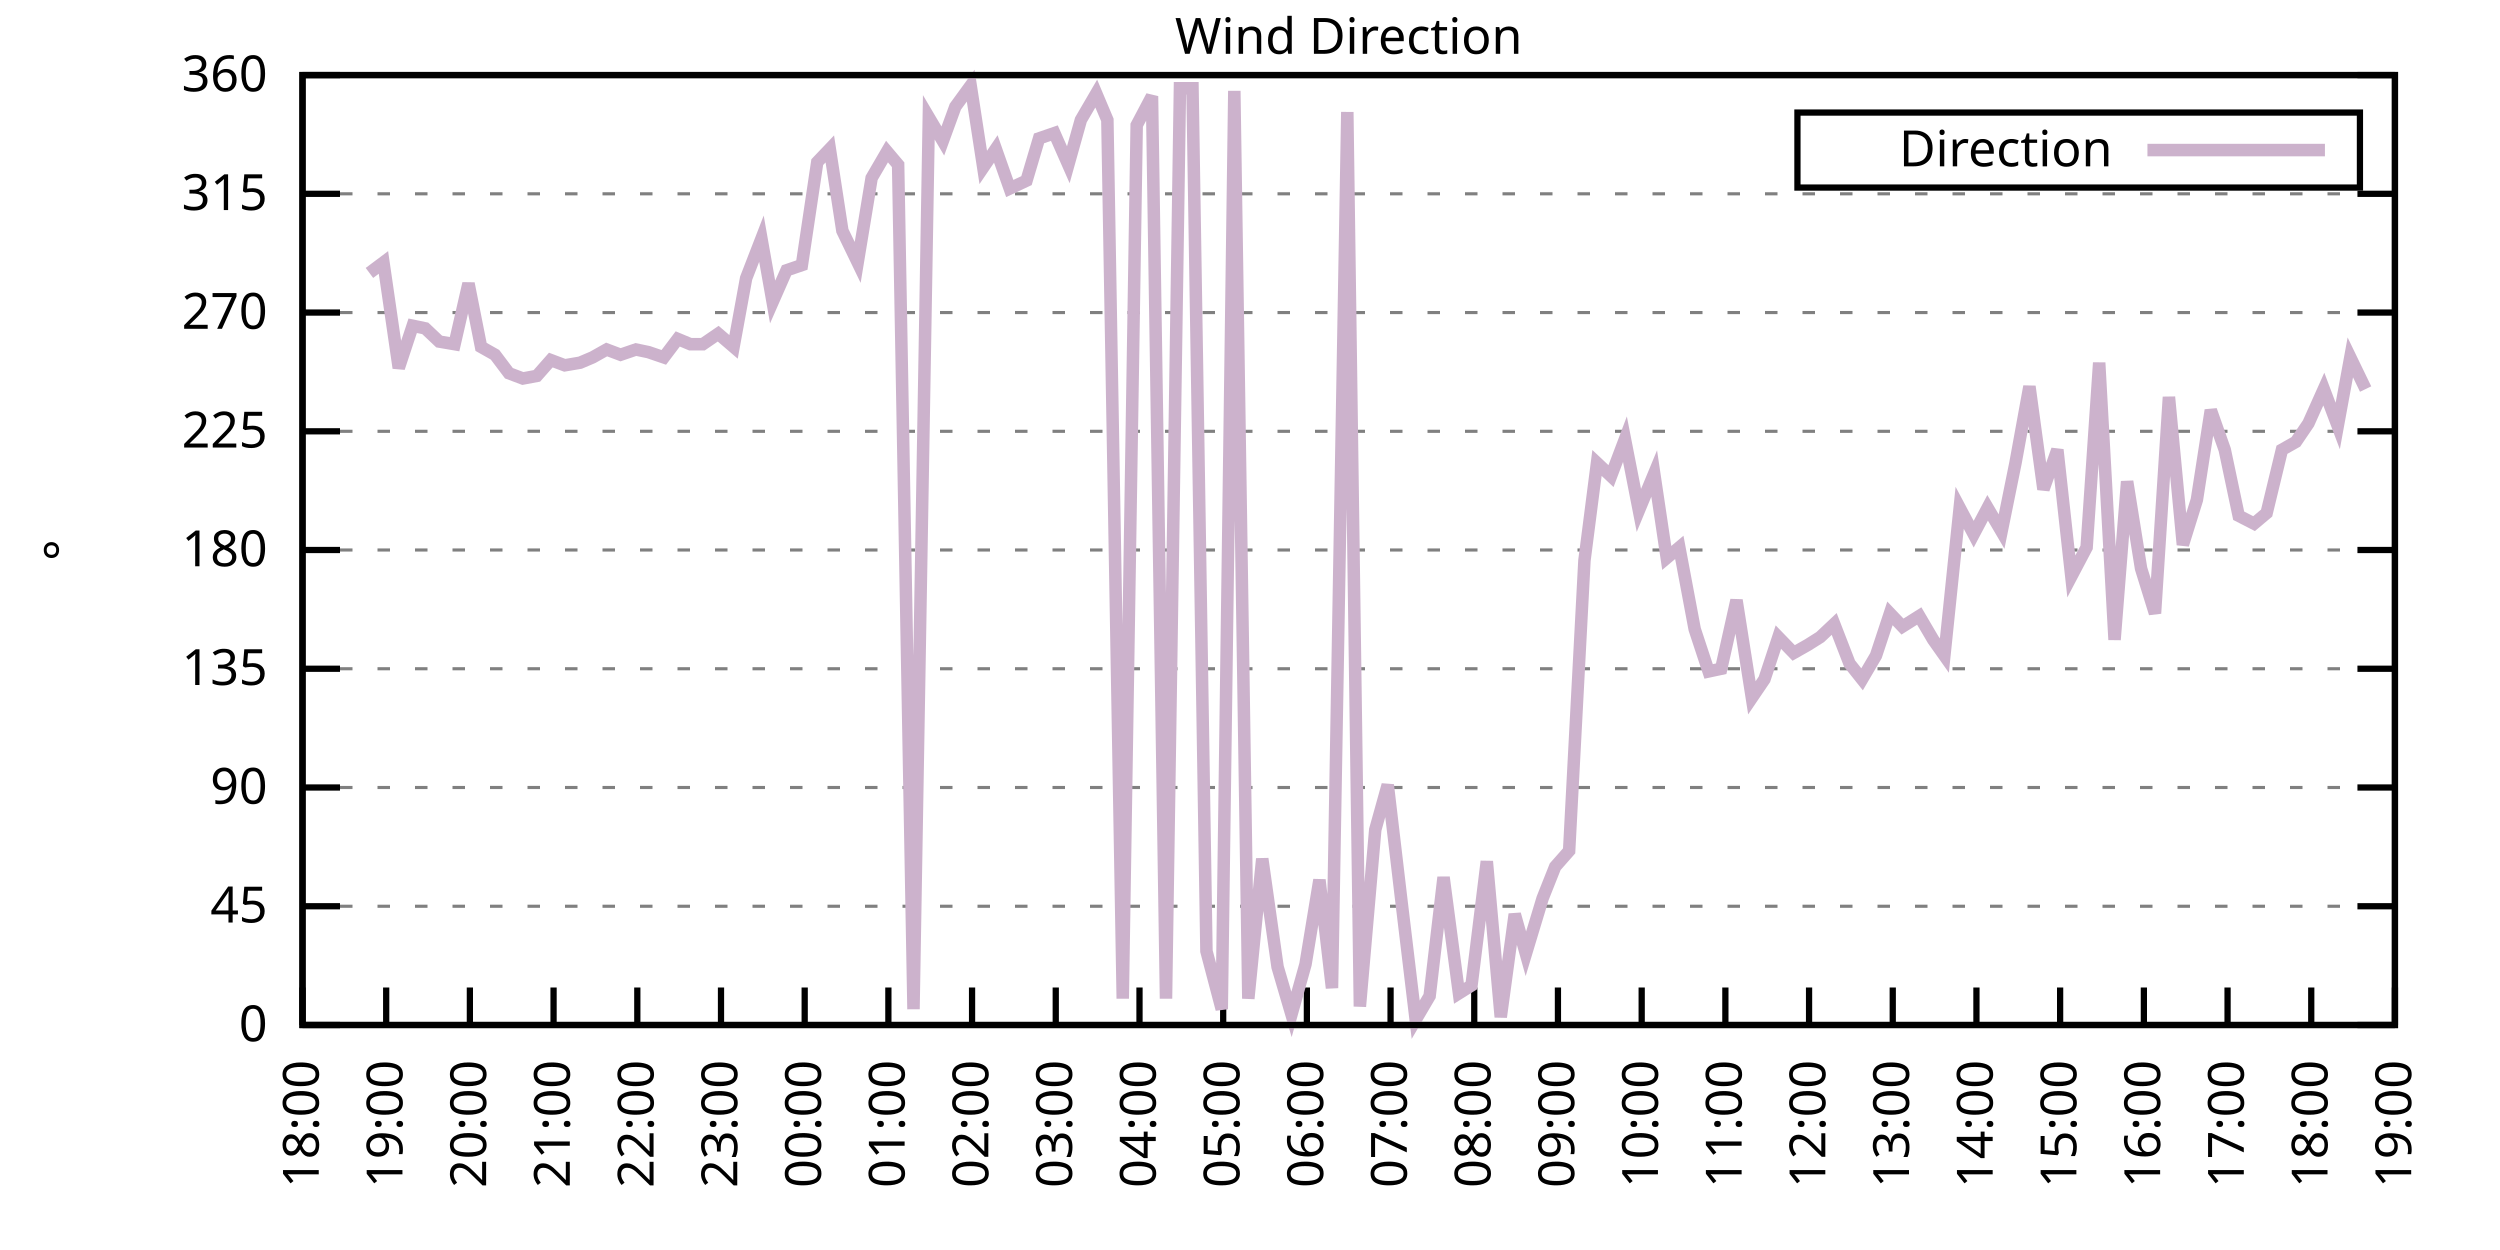
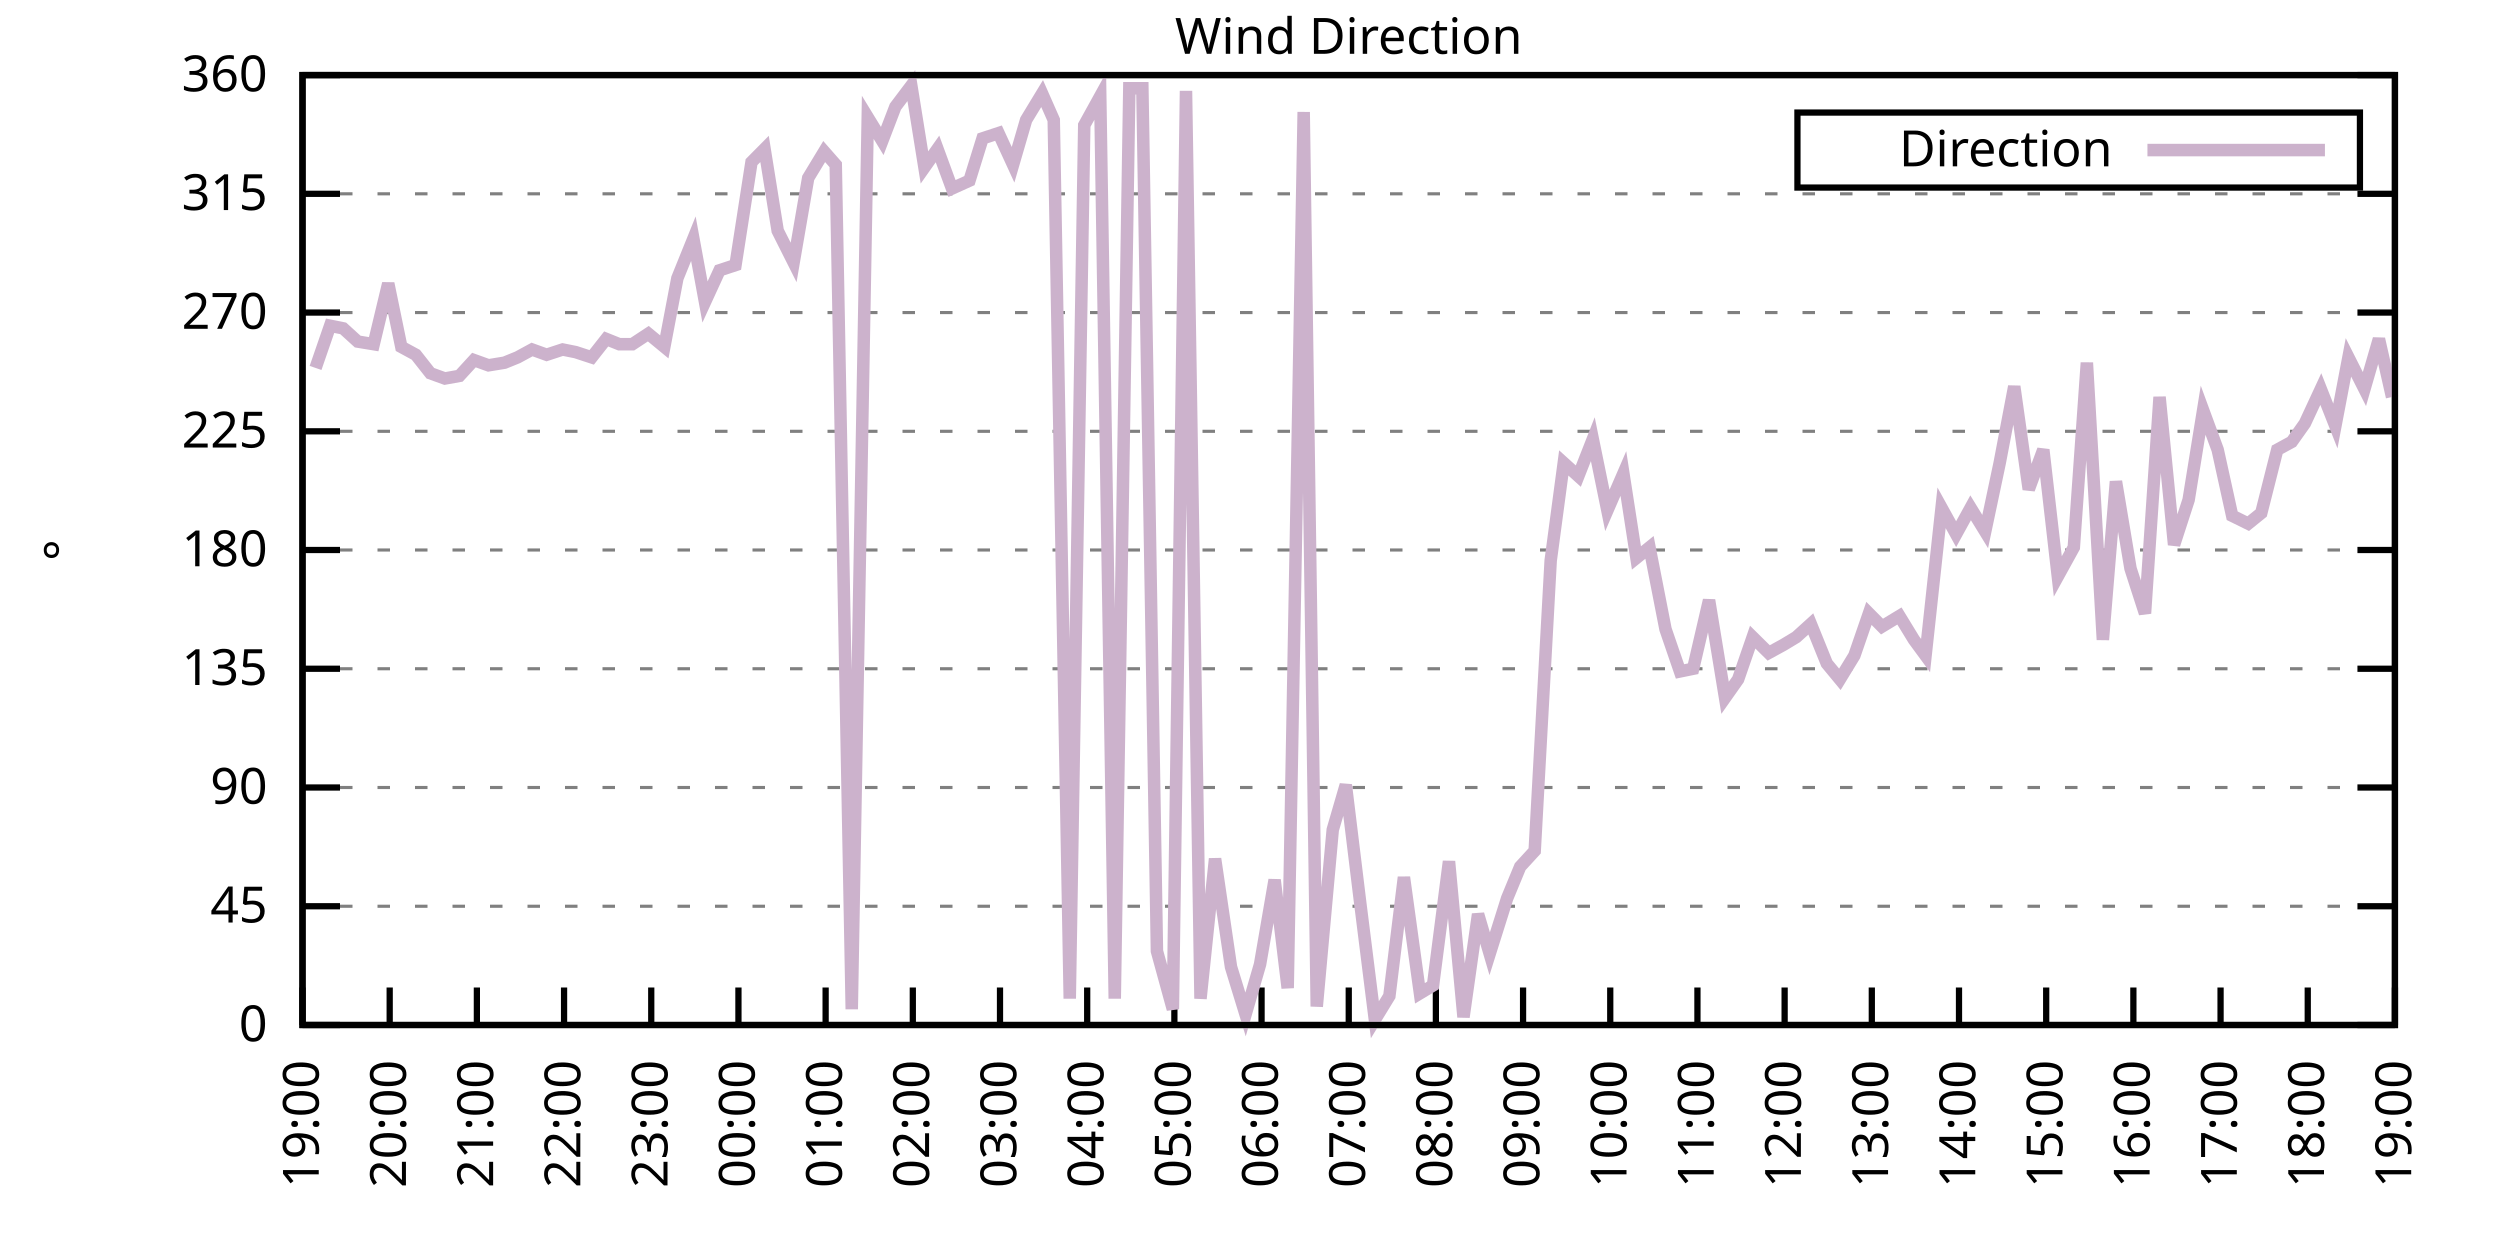
<svg xmlns="http://www.w3.org/2000/svg" xmlns:xlink="http://www.w3.org/1999/xlink" width="400" height="200" viewBox="0 0 400 200">
  <g id="gnuplot_canvas">
    <rect x="0" y="0" width="400" height="200" fill="none" />
    <defs>
      <circle id="gpDot" r="0.5" stroke-width="0.5" stroke="currentColor" />
      <path id="gpPt0" stroke-width="0.333" stroke="currentColor" d="M-1,0 h2 M0,-1 v2" />
      <path id="gpPt1" stroke-width="0.333" stroke="currentColor" d="M-1,-1 L1,1 M1,-1 L-1,1" />
      <path id="gpPt2" stroke-width="0.333" stroke="currentColor" d="M-1,0 L1,0 M0,-1 L0,1 M-1,-1 L1,1 M-1,1 L1,-1" />
      <rect id="gpPt3" stroke-width="0.333" stroke="currentColor" x="-1" y="-1" width="2" height="2" />
      <rect id="gpPt4" stroke-width="0.333" stroke="currentColor" fill="currentColor" x="-1" y="-1" width="2" height="2" />
      <circle id="gpPt5" stroke-width="0.333" stroke="currentColor" cx="0" cy="0" r="1" />
      <use xlink:href="#gpPt5" id="gpPt6" fill="currentColor" stroke="none" />
      <path id="gpPt7" stroke-width="0.333" stroke="currentColor" d="M0,-1.33 L-1.33,0.67 L1.33,0.67 z" />
      <use xlink:href="#gpPt7" id="gpPt8" fill="currentColor" stroke="none" />
      <use xlink:href="#gpPt7" id="gpPt9" stroke="currentColor" transform="rotate(180)" />
      <use xlink:href="#gpPt9" id="gpPt10" fill="currentColor" stroke="none" />
      <use xlink:href="#gpPt3" id="gpPt11" stroke="currentColor" transform="rotate(45)" />
      <use xlink:href="#gpPt11" id="gpPt12" fill="currentColor" stroke="none" />
      <path id="gpPt13" stroke-width="0.333" stroke="currentColor" d="M0,1.330 L1.265,0.411 L0.782,-1.067 L-0.782,-1.076 L-1.265,0.411 z" />
      <use xlink:href="#gpPt13" id="gpPt14" fill="currentColor" stroke="none" />
      <filter id="textbox" filterUnits="objectBoundingBox" x="0" y="0" height="1" width="1">
        <feFlood flood-color="white" flood-opacity="1" result="bgnd" />
        <feComposite in="SourceGraphic" in2="bgnd" operator="atop" />
      </filter>
      <filter id="greybox" filterUnits="objectBoundingBox" x="0" y="0" height="1" width="1">
        <feFlood flood-color="lightgrey" flood-opacity="1" result="grey" />
        <feComposite in="SourceGraphic" in2="grey" operator="atop" />
      </filter>
    </defs>
    <g fill="none" color="white" stroke="currentColor" stroke-width="1.00" stroke-linecap="butt" stroke-linejoin="miter">
</g>
    <g fill="none" color="black" stroke="currentColor" stroke-width="1.00" stroke-linecap="butt" stroke-linejoin="miter">
      <g stroke="none" shape-rendering="crispEdges">
        <polygon fill="rgb(255, 255, 255)" points="48.40,164.00 383.18,164.00 383.18,12.02 48.40,12.02 " />
      </g>
    </g>
    <g fill="none" color="black" stroke="currentColor" stroke-width="1.00" stroke-linecap="butt" stroke-linejoin="miter">
</g>
    <g fill="none" color="black" stroke="black" stroke-width="0.50" stroke-linecap="butt" stroke-linejoin="miter">
</g>
    <g fill="none" color="gray" stroke="currentColor" stroke-width="0.50" stroke-linecap="butt" stroke-linejoin="miter">
      <path stroke="gray" stroke-dasharray="2,4" class="gridline" d="M48.40,164.00 L383.19,164.00  " />
    </g>
    <g fill="none" color="gray" stroke="gray" stroke-width="1.00" stroke-linecap="butt" stroke-linejoin="miter">
</g>
    <g fill="none" color="black" stroke="currentColor" stroke-width="1.00" stroke-linecap="butt" stroke-linejoin="miter">
      <path stroke="black" d="M48.40,164.00 L54.40,164.00 M383.19,164.00 L377.19,164.00  " />
      <g transform="translate(42.80,166.60)" stroke="none" fill="black" font-family="Sans" font-size="8.00" text-anchor="end">
        <text>
          <tspan font-family="Sans"> 0</tspan>
        </text>
      </g>
    </g>
    <g fill="none" color="black" stroke="currentColor" stroke-width="1.00" stroke-linecap="butt" stroke-linejoin="miter">
</g>
    <g fill="none" color="black" stroke="black" stroke-width="0.50" stroke-linecap="butt" stroke-linejoin="miter">
</g>
    <g fill="none" color="gray" stroke="currentColor" stroke-width="0.50" stroke-linecap="butt" stroke-linejoin="miter">
      <path stroke="gray" stroke-dasharray="2,4" class="gridline" d="M48.40,145.00 L383.19,145.00  " />
    </g>
    <g fill="none" color="gray" stroke="gray" stroke-width="1.00" stroke-linecap="butt" stroke-linejoin="miter">
</g>
    <g fill="none" color="black" stroke="currentColor" stroke-width="1.00" stroke-linecap="butt" stroke-linejoin="miter">
      <path stroke="black" d="M48.40,145.00 L54.40,145.00 M383.19,145.00 L377.19,145.00  " />
      <g transform="translate(42.80,147.60)" stroke="none" fill="black" font-family="Sans" font-size="8.00" text-anchor="end">
        <text>
          <tspan font-family="Sans"> 45</tspan>
        </text>
      </g>
    </g>
    <g fill="none" color="black" stroke="currentColor" stroke-width="1.00" stroke-linecap="butt" stroke-linejoin="miter">
</g>
    <g fill="none" color="black" stroke="black" stroke-width="0.50" stroke-linecap="butt" stroke-linejoin="miter">
</g>
    <g fill="none" color="gray" stroke="currentColor" stroke-width="0.50" stroke-linecap="butt" stroke-linejoin="miter">
      <path stroke="gray" stroke-dasharray="2,4" class="gridline" d="M48.40,126.00 L383.19,126.00  " />
    </g>
    <g fill="none" color="gray" stroke="gray" stroke-width="1.00" stroke-linecap="butt" stroke-linejoin="miter">
</g>
    <g fill="none" color="black" stroke="currentColor" stroke-width="1.00" stroke-linecap="butt" stroke-linejoin="miter">
      <path stroke="black" d="M48.40,126.00 L54.40,126.00 M383.19,126.00 L377.19,126.00  " />
      <g transform="translate(42.80,128.60)" stroke="none" fill="black" font-family="Sans" font-size="8.00" text-anchor="end">
        <text>
          <tspan font-family="Sans"> 90</tspan>
        </text>
      </g>
    </g>
    <g fill="none" color="black" stroke="currentColor" stroke-width="1.00" stroke-linecap="butt" stroke-linejoin="miter">
</g>
    <g fill="none" color="black" stroke="black" stroke-width="0.50" stroke-linecap="butt" stroke-linejoin="miter">
</g>
    <g fill="none" color="gray" stroke="currentColor" stroke-width="0.50" stroke-linecap="butt" stroke-linejoin="miter">
      <path stroke="gray" stroke-dasharray="2,4" class="gridline" d="M48.40,107.00 L383.19,107.00  " />
    </g>
    <g fill="none" color="gray" stroke="gray" stroke-width="1.00" stroke-linecap="butt" stroke-linejoin="miter">
</g>
    <g fill="none" color="black" stroke="currentColor" stroke-width="1.00" stroke-linecap="butt" stroke-linejoin="miter">
      <path stroke="black" d="M48.40,107.00 L54.40,107.00 M383.19,107.00 L377.19,107.00  " />
      <g transform="translate(42.80,109.60)" stroke="none" fill="black" font-family="Sans" font-size="8.00" text-anchor="end">
        <text>
          <tspan font-family="Sans"> 135</tspan>
        </text>
      </g>
    </g>
    <g fill="none" color="black" stroke="currentColor" stroke-width="1.00" stroke-linecap="butt" stroke-linejoin="miter">
</g>
    <g fill="none" color="black" stroke="black" stroke-width="0.50" stroke-linecap="butt" stroke-linejoin="miter">
</g>
    <g fill="none" color="gray" stroke="currentColor" stroke-width="0.50" stroke-linecap="butt" stroke-linejoin="miter">
      <path stroke="gray" stroke-dasharray="2,4" class="gridline" d="M48.40,88.00 L383.19,88.00  " />
    </g>
    <g fill="none" color="gray" stroke="gray" stroke-width="1.00" stroke-linecap="butt" stroke-linejoin="miter">
</g>
    <g fill="none" color="black" stroke="currentColor" stroke-width="1.00" stroke-linecap="butt" stroke-linejoin="miter">
      <path stroke="black" d="M48.40,88.00 L54.40,88.00 M383.19,88.00 L377.19,88.00  " />
      <g transform="translate(42.80,90.60)" stroke="none" fill="black" font-family="Sans" font-size="8.00" text-anchor="end">
        <text>
          <tspan font-family="Sans"> 180</tspan>
        </text>
      </g>
    </g>
    <g fill="none" color="black" stroke="currentColor" stroke-width="1.00" stroke-linecap="butt" stroke-linejoin="miter">
</g>
    <g fill="none" color="black" stroke="black" stroke-width="0.50" stroke-linecap="butt" stroke-linejoin="miter">
</g>
    <g fill="none" color="gray" stroke="currentColor" stroke-width="0.50" stroke-linecap="butt" stroke-linejoin="miter">
      <path stroke="gray" stroke-dasharray="2,4" class="gridline" d="M48.40,69.01 L383.19,69.01  " />
    </g>
    <g fill="none" color="gray" stroke="gray" stroke-width="1.00" stroke-linecap="butt" stroke-linejoin="miter">
</g>
    <g fill="none" color="black" stroke="currentColor" stroke-width="1.00" stroke-linecap="butt" stroke-linejoin="miter">
      <path stroke="black" d="M48.40,69.01 L54.40,69.01 M383.19,69.01 L377.19,69.01  " />
      <g transform="translate(42.80,71.61)" stroke="none" fill="black" font-family="Sans" font-size="8.00" text-anchor="end">
        <text>
          <tspan font-family="Sans"> 225</tspan>
        </text>
      </g>
    </g>
    <g fill="none" color="black" stroke="currentColor" stroke-width="1.00" stroke-linecap="butt" stroke-linejoin="miter">
</g>
    <g fill="none" color="black" stroke="black" stroke-width="0.50" stroke-linecap="butt" stroke-linejoin="miter">
</g>
    <g fill="none" color="gray" stroke="currentColor" stroke-width="0.50" stroke-linecap="butt" stroke-linejoin="miter">
      <path stroke="gray" stroke-dasharray="2,4" class="gridline" d="M48.40,50.01 L383.19,50.01  " />
    </g>
    <g fill="none" color="gray" stroke="gray" stroke-width="1.00" stroke-linecap="butt" stroke-linejoin="miter">
</g>
    <g fill="none" color="black" stroke="currentColor" stroke-width="1.00" stroke-linecap="butt" stroke-linejoin="miter">
      <path stroke="black" d="M48.40,50.01 L54.40,50.01 M383.19,50.01 L377.19,50.01  " />
      <g transform="translate(42.80,52.61)" stroke="none" fill="black" font-family="Sans" font-size="8.00" text-anchor="end">
        <text>
          <tspan font-family="Sans"> 270</tspan>
        </text>
      </g>
    </g>
    <g fill="none" color="black" stroke="currentColor" stroke-width="1.00" stroke-linecap="butt" stroke-linejoin="miter">
</g>
    <g fill="none" color="black" stroke="black" stroke-width="0.50" stroke-linecap="butt" stroke-linejoin="miter">
</g>
    <g fill="none" color="gray" stroke="currentColor" stroke-width="0.50" stroke-linecap="butt" stroke-linejoin="miter">
      <path stroke="gray" stroke-dasharray="2,4" class="gridline" d="M48.40,31.01 L383.19,31.01  " />
    </g>
    <g fill="none" color="gray" stroke="gray" stroke-width="1.00" stroke-linecap="butt" stroke-linejoin="miter">
</g>
    <g fill="none" color="black" stroke="currentColor" stroke-width="1.00" stroke-linecap="butt" stroke-linejoin="miter">
      <path stroke="black" d="M48.40,31.01 L54.40,31.01 M383.19,31.01 L377.19,31.01  " />
      <g transform="translate(42.80,33.61)" stroke="none" fill="black" font-family="Sans" font-size="8.00" text-anchor="end">
        <text>
          <tspan font-family="Sans"> 315</tspan>
        </text>
      </g>
    </g>
    <g fill="none" color="black" stroke="currentColor" stroke-width="1.00" stroke-linecap="butt" stroke-linejoin="miter">
</g>
    <g fill="none" color="black" stroke="black" stroke-width="0.50" stroke-linecap="butt" stroke-linejoin="miter">
</g>
    <g fill="none" color="gray" stroke="currentColor" stroke-width="0.50" stroke-linecap="butt" stroke-linejoin="miter">
      <path stroke="gray" stroke-dasharray="2,4" class="gridline" d="M48.40,12.01 L383.19,12.01  " />
    </g>
    <g fill="none" color="gray" stroke="gray" stroke-width="1.00" stroke-linecap="butt" stroke-linejoin="miter">
</g>
    <g fill="none" color="black" stroke="currentColor" stroke-width="1.00" stroke-linecap="butt" stroke-linejoin="miter">
      <path stroke="black" d="M48.40,12.01 L54.40,12.01 M383.19,12.01 L377.19,12.01  " />
      <g transform="translate(42.80,14.61)" stroke="none" fill="black" font-family="Sans" font-size="8.00" text-anchor="end">
        <text>
          <tspan font-family="Sans"> 360</tspan>
        </text>
      </g>
    </g>
    <g fill="none" color="black" stroke="currentColor" stroke-width="1.00" stroke-linecap="butt" stroke-linejoin="miter">
      <path stroke="black" d="M48.40,164.00 L48.40,158.00  " />
      <g transform="translate(51.00,169.60) rotate(270.00)" stroke="none" fill="black" font-family="Sans" font-size="8.00" text-anchor="end">
        <text>
-           <tspan font-family="Sans">18:00</tspan>
-         </text>
-       </g>
-     </g>
-     <g fill="none" color="black" stroke="currentColor" stroke-width="1.00" stroke-linecap="butt" stroke-linejoin="miter">
-       <path stroke="black" d="M61.79,164.00 L61.79,158.00  " />
-       <g transform="translate(64.39,169.60) rotate(270.00)" stroke="none" fill="black" font-family="Sans" font-size="8.00" text-anchor="end">
-         <text>
          <tspan font-family="Sans">19:00</tspan>
        </text>
      </g>
    </g>
    <g fill="none" color="black" stroke="currentColor" stroke-width="1.00" stroke-linecap="butt" stroke-linejoin="miter">
-       <path stroke="black" d="M75.18,164.00 L75.18,158.00  " />
-       <g transform="translate(77.78,169.60) rotate(270.00)" stroke="none" fill="black" font-family="Sans" font-size="8.00" text-anchor="end">
+       <path stroke="black" d="M62.35,164.00 L62.35,158.00  " />
+       <g transform="translate(64.95,169.60) rotate(270.00)" stroke="none" fill="black" font-family="Sans" font-size="8.00" text-anchor="end">
        <text>
          <tspan font-family="Sans">20:00</tspan>
        </text>
      </g>
    </g>
    <g fill="none" color="black" stroke="currentColor" stroke-width="1.00" stroke-linecap="butt" stroke-linejoin="miter">
-       <path stroke="black" d="M88.57,164.00 L88.57,158.00  " />
-       <g transform="translate(91.17,169.60) rotate(270.00)" stroke="none" fill="black" font-family="Sans" font-size="8.00" text-anchor="end">
+       <path stroke="black" d="M76.30,164.00 L76.30,158.00  " />
+       <g transform="translate(78.90,169.60) rotate(270.00)" stroke="none" fill="black" font-family="Sans" font-size="8.00" text-anchor="end">
        <text>
          <tspan font-family="Sans">21:00</tspan>
        </text>
      </g>
    </g>
    <g fill="none" color="black" stroke="currentColor" stroke-width="1.00" stroke-linecap="butt" stroke-linejoin="miter">
-       <path stroke="black" d="M101.97,164.00 L101.97,158.00  " />
-       <g transform="translate(104.57,169.60) rotate(270.00)" stroke="none" fill="black" font-family="Sans" font-size="8.00" text-anchor="end">
+       <path stroke="black" d="M90.25,164.00 L90.25,158.00  " />
+       <g transform="translate(92.85,169.60) rotate(270.00)" stroke="none" fill="black" font-family="Sans" font-size="8.00" text-anchor="end">
        <text>
          <tspan font-family="Sans">22:00</tspan>
        </text>
      </g>
    </g>
    <g fill="none" color="black" stroke="currentColor" stroke-width="1.00" stroke-linecap="butt" stroke-linejoin="miter">
-       <path stroke="black" d="M115.36,164.00 L115.36,158.00  " />
-       <g transform="translate(117.96,169.60) rotate(270.00)" stroke="none" fill="black" font-family="Sans" font-size="8.00" text-anchor="end">
+       <path stroke="black" d="M104.20,164.00 L104.20,158.00  " />
+       <g transform="translate(106.80,169.60) rotate(270.00)" stroke="none" fill="black" font-family="Sans" font-size="8.00" text-anchor="end">
        <text>
          <tspan font-family="Sans">23:00</tspan>
        </text>
      </g>
    </g>
    <g fill="none" color="black" stroke="currentColor" stroke-width="1.00" stroke-linecap="butt" stroke-linejoin="miter">
-       <path stroke="black" d="M128.75,164.00 L128.75,158.00  " />
-       <g transform="translate(131.35,169.60) rotate(270.00)" stroke="none" fill="black" font-family="Sans" font-size="8.00" text-anchor="end">
+       <path stroke="black" d="M118.15,164.00 L118.15,158.00  " />
+       <g transform="translate(120.75,169.60) rotate(270.00)" stroke="none" fill="black" font-family="Sans" font-size="8.00" text-anchor="end">
        <text>
          <tspan font-family="Sans">00:00</tspan>
        </text>
      </g>
    </g>
    <g fill="none" color="black" stroke="currentColor" stroke-width="1.00" stroke-linecap="butt" stroke-linejoin="miter">
-       <path stroke="black" d="M142.14,164.00 L142.14,158.00  " />
-       <g transform="translate(144.74,169.60) rotate(270.00)" stroke="none" fill="black" font-family="Sans" font-size="8.00" text-anchor="end">
+       <path stroke="black" d="M132.10,164.00 L132.10,158.00  " />
+       <g transform="translate(134.70,169.60) rotate(270.00)" stroke="none" fill="black" font-family="Sans" font-size="8.00" text-anchor="end">
        <text>
          <tspan font-family="Sans">01:00</tspan>
        </text>
      </g>
    </g>
    <g fill="none" color="black" stroke="currentColor" stroke-width="1.00" stroke-linecap="butt" stroke-linejoin="miter">
-       <path stroke="black" d="M155.53,164.00 L155.53,158.00  " />
-       <g transform="translate(158.13,169.60) rotate(270.00)" stroke="none" fill="black" font-family="Sans" font-size="8.00" text-anchor="end">
+       <path stroke="black" d="M146.05,164.00 L146.05,158.00  " />
+       <g transform="translate(148.65,169.60) rotate(270.00)" stroke="none" fill="black" font-family="Sans" font-size="8.00" text-anchor="end">
        <text>
          <tspan font-family="Sans">02:00</tspan>
        </text>
      </g>
    </g>
    <g fill="none" color="black" stroke="currentColor" stroke-width="1.00" stroke-linecap="butt" stroke-linejoin="miter">
-       <path stroke="black" d="M168.92,164.00 L168.92,158.00  " />
-       <g transform="translate(171.52,169.60) rotate(270.00)" stroke="none" fill="black" font-family="Sans" font-size="8.00" text-anchor="end">
+       <path stroke="black" d="M160.00,164.00 L160.00,158.00  " />
+       <g transform="translate(162.60,169.60) rotate(270.00)" stroke="none" fill="black" font-family="Sans" font-size="8.00" text-anchor="end">
        <text>
          <tspan font-family="Sans">03:00</tspan>
        </text>
      </g>
    </g>
    <g fill="none" color="black" stroke="currentColor" stroke-width="1.00" stroke-linecap="butt" stroke-linejoin="miter">
-       <path stroke="black" d="M182.32,164.00 L182.32,158.00  " />
-       <g transform="translate(184.92,169.60) rotate(270.00)" stroke="none" fill="black" font-family="Sans" font-size="8.00" text-anchor="end">
+       <path stroke="black" d="M173.95,164.00 L173.95,158.00  " />
+       <g transform="translate(176.55,169.60) rotate(270.00)" stroke="none" fill="black" font-family="Sans" font-size="8.00" text-anchor="end">
        <text>
          <tspan font-family="Sans">04:00</tspan>
        </text>
      </g>
    </g>
    <g fill="none" color="black" stroke="currentColor" stroke-width="1.00" stroke-linecap="butt" stroke-linejoin="miter">
-       <path stroke="black" d="M195.71,164.00 L195.71,158.00  " />
-       <g transform="translate(198.31,169.60) rotate(270.00)" stroke="none" fill="black" font-family="Sans" font-size="8.00" text-anchor="end">
+       <path stroke="black" d="M187.90,164.00 L187.90,158.00  " />
+       <g transform="translate(190.50,169.60) rotate(270.00)" stroke="none" fill="black" font-family="Sans" font-size="8.00" text-anchor="end">
        <text>
          <tspan font-family="Sans">05:00</tspan>
        </text>
      </g>
    </g>
    <g fill="none" color="black" stroke="currentColor" stroke-width="1.00" stroke-linecap="butt" stroke-linejoin="miter">
-       <path stroke="black" d="M209.10,164.00 L209.10,158.00  " />
-       <g transform="translate(211.70,169.60) rotate(270.00)" stroke="none" fill="black" font-family="Sans" font-size="8.00" text-anchor="end">
+       <path stroke="black" d="M201.85,164.00 L201.85,158.00  " />
+       <g transform="translate(204.45,169.60) rotate(270.00)" stroke="none" fill="black" font-family="Sans" font-size="8.00" text-anchor="end">
        <text>
          <tspan font-family="Sans">06:00</tspan>
        </text>
      </g>
    </g>
    <g fill="none" color="black" stroke="currentColor" stroke-width="1.00" stroke-linecap="butt" stroke-linejoin="miter">
-       <path stroke="black" d="M222.49,164.00 L222.49,158.00  " />
-       <g transform="translate(225.09,169.60) rotate(270.00)" stroke="none" fill="black" font-family="Sans" font-size="8.00" text-anchor="end">
+       <path stroke="black" d="M215.80,164.00 L215.80,158.00  " />
+       <g transform="translate(218.40,169.60) rotate(270.00)" stroke="none" fill="black" font-family="Sans" font-size="8.00" text-anchor="end">
        <text>
          <tspan font-family="Sans">07:00</tspan>
        </text>
      </g>
    </g>
    <g fill="none" color="black" stroke="currentColor" stroke-width="1.00" stroke-linecap="butt" stroke-linejoin="miter">
-       <path stroke="black" d="M235.88,164.00 L235.88,158.00  " />
-       <g transform="translate(238.48,169.60) rotate(270.00)" stroke="none" fill="black" font-family="Sans" font-size="8.00" text-anchor="end">
+       <path stroke="black" d="M229.74,164.00 L229.74,158.00  " />
+       <g transform="translate(232.34,169.60) rotate(270.00)" stroke="none" fill="black" font-family="Sans" font-size="8.00" text-anchor="end">
        <text>
          <tspan font-family="Sans">08:00</tspan>
        </text>
      </g>
    </g>
    <g fill="none" color="black" stroke="currentColor" stroke-width="1.00" stroke-linecap="butt" stroke-linejoin="miter">
-       <path stroke="black" d="M249.27,164.00 L249.27,158.00  " />
-       <g transform="translate(251.87,169.60) rotate(270.00)" stroke="none" fill="black" font-family="Sans" font-size="8.00" text-anchor="end">
+       <path stroke="black" d="M243.69,164.00 L243.69,158.00  " />
+       <g transform="translate(246.29,169.60) rotate(270.00)" stroke="none" fill="black" font-family="Sans" font-size="8.00" text-anchor="end">
        <text>
          <tspan font-family="Sans">09:00</tspan>
        </text>
      </g>
    </g>
    <g fill="none" color="black" stroke="currentColor" stroke-width="1.00" stroke-linecap="butt" stroke-linejoin="miter">
-       <path stroke="black" d="M262.67,164.00 L262.67,158.00  " />
-       <g transform="translate(265.27,169.60) rotate(270.00)" stroke="none" fill="black" font-family="Sans" font-size="8.00" text-anchor="end">
+       <path stroke="black" d="M257.64,164.00 L257.64,158.00  " />
+       <g transform="translate(260.24,169.60) rotate(270.00)" stroke="none" fill="black" font-family="Sans" font-size="8.00" text-anchor="end">
        <text>
          <tspan font-family="Sans">10:00</tspan>
        </text>
      </g>
    </g>
    <g fill="none" color="black" stroke="currentColor" stroke-width="1.00" stroke-linecap="butt" stroke-linejoin="miter">
-       <path stroke="black" d="M276.06,164.00 L276.06,158.00  " />
-       <g transform="translate(278.66,169.60) rotate(270.00)" stroke="none" fill="black" font-family="Sans" font-size="8.00" text-anchor="end">
+       <path stroke="black" d="M271.59,164.00 L271.59,158.00  " />
+       <g transform="translate(274.19,169.60) rotate(270.00)" stroke="none" fill="black" font-family="Sans" font-size="8.00" text-anchor="end">
        <text>
          <tspan font-family="Sans">11:00</tspan>
        </text>
      </g>
    </g>
    <g fill="none" color="black" stroke="currentColor" stroke-width="1.00" stroke-linecap="butt" stroke-linejoin="miter">
-       <path stroke="black" d="M289.45,164.00 L289.45,158.00  " />
-       <g transform="translate(292.05,169.60) rotate(270.00)" stroke="none" fill="black" font-family="Sans" font-size="8.00" text-anchor="end">
+       <path stroke="black" d="M285.54,164.00 L285.54,158.00  " />
+       <g transform="translate(288.14,169.60) rotate(270.00)" stroke="none" fill="black" font-family="Sans" font-size="8.00" text-anchor="end">
        <text>
          <tspan font-family="Sans">12:00</tspan>
        </text>
      </g>
    </g>
    <g fill="none" color="black" stroke="currentColor" stroke-width="1.00" stroke-linecap="butt" stroke-linejoin="miter">
-       <path stroke="black" d="M302.84,164.00 L302.84,158.00  " />
-       <g transform="translate(305.44,169.60) rotate(270.00)" stroke="none" fill="black" font-family="Sans" font-size="8.00" text-anchor="end">
+       <path stroke="black" d="M299.49,164.00 L299.49,158.00  " />
+       <g transform="translate(302.09,169.60) rotate(270.00)" stroke="none" fill="black" font-family="Sans" font-size="8.00" text-anchor="end">
        <text>
          <tspan font-family="Sans">13:00</tspan>
        </text>
      </g>
    </g>
    <g fill="none" color="black" stroke="currentColor" stroke-width="1.00" stroke-linecap="butt" stroke-linejoin="miter">
-       <path stroke="black" d="M316.23,164.00 L316.23,158.00  " />
-       <g transform="translate(318.83,169.60) rotate(270.00)" stroke="none" fill="black" font-family="Sans" font-size="8.00" text-anchor="end">
+       <path stroke="black" d="M313.44,164.00 L313.44,158.00  " />
+       <g transform="translate(316.04,169.60) rotate(270.00)" stroke="none" fill="black" font-family="Sans" font-size="8.00" text-anchor="end">
        <text>
          <tspan font-family="Sans">14:00</tspan>
        </text>
      </g>
    </g>
    <g fill="none" color="black" stroke="currentColor" stroke-width="1.00" stroke-linecap="butt" stroke-linejoin="miter">
-       <path stroke="black" d="M329.62,164.00 L329.62,158.00  " />
-       <g transform="translate(332.22,169.60) rotate(270.00)" stroke="none" fill="black" font-family="Sans" font-size="8.00" text-anchor="end">
+       <path stroke="black" d="M327.39,164.00 L327.39,158.00  " />
+       <g transform="translate(329.99,169.60) rotate(270.00)" stroke="none" fill="black" font-family="Sans" font-size="8.00" text-anchor="end">
        <text>
          <tspan font-family="Sans">15:00</tspan>
        </text>
      </g>
    </g>
    <g fill="none" color="black" stroke="currentColor" stroke-width="1.00" stroke-linecap="butt" stroke-linejoin="miter">
-       <path stroke="black" d="M343.02,164.00 L343.02,158.00  " />
-       <g transform="translate(345.62,169.60) rotate(270.00)" stroke="none" fill="black" font-family="Sans" font-size="8.00" text-anchor="end">
+       <path stroke="black" d="M341.34,164.00 L341.34,158.00  " />
+       <g transform="translate(343.94,169.60) rotate(270.00)" stroke="none" fill="black" font-family="Sans" font-size="8.00" text-anchor="end">
        <text>
          <tspan font-family="Sans">16:00</tspan>
        </text>
      </g>
    </g>
    <g fill="none" color="black" stroke="currentColor" stroke-width="1.00" stroke-linecap="butt" stroke-linejoin="miter">
-       <path stroke="black" d="M356.41,164.00 L356.41,158.00  " />
-       <g transform="translate(359.01,169.60) rotate(270.00)" stroke="none" fill="black" font-family="Sans" font-size="8.00" text-anchor="end">
+       <path stroke="black" d="M355.29,164.00 L355.29,158.00  " />
+       <g transform="translate(357.89,169.60) rotate(270.00)" stroke="none" fill="black" font-family="Sans" font-size="8.00" text-anchor="end">
        <text>
          <tspan font-family="Sans">17:00</tspan>
        </text>
      </g>
    </g>
    <g fill="none" color="black" stroke="currentColor" stroke-width="1.00" stroke-linecap="butt" stroke-linejoin="miter">
-       <path stroke="black" d="M369.80,164.00 L369.80,158.00  " />
-       <g transform="translate(372.40,169.60) rotate(270.00)" stroke="none" fill="black" font-family="Sans" font-size="8.00" text-anchor="end">
+       <path stroke="black" d="M369.24,164.00 L369.24,158.00  " />
+       <g transform="translate(371.84,169.60) rotate(270.00)" stroke="none" fill="black" font-family="Sans" font-size="8.00" text-anchor="end">
        <text>
          <tspan font-family="Sans">18:00</tspan>
        </text>
      </g>
    </g>
    <g fill="none" color="black" stroke="currentColor" stroke-width="1.00" stroke-linecap="butt" stroke-linejoin="miter">
      <path stroke="black" d="M383.19,164.00 L383.19,158.00  " />
      <g transform="translate(385.79,169.60) rotate(270.00)" stroke="none" fill="black" font-family="Sans" font-size="8.00" text-anchor="end">
        <text>
          <tspan font-family="Sans">19:00</tspan>
        </text>
      </g>
    </g>
    <g fill="none" color="black" stroke="currentColor" stroke-width="1.00" stroke-linecap="butt" stroke-linejoin="miter">
</g>
    <g fill="none" color="black" stroke="currentColor" stroke-width="1.00" stroke-linecap="butt" stroke-linejoin="miter">
      <path stroke="black" d="M48.40,12.01 L48.40,164.00 L383.19,164.00 L383.19,12.01 L48.40,12.01 Z  " />
    </g>
    <g fill="none" color="black" stroke="currentColor" stroke-width="1.00" stroke-linecap="butt" stroke-linejoin="miter">
</g>
    <g fill="none" color="black" stroke="currentColor" stroke-width="1.00" stroke-linecap="butt" stroke-linejoin="miter">
      <path stroke="black" d="M287.59,30.01 L287.59,18.01 L377.59,18.01 L377.59,30.01 L287.59,30.01 Z  " />
    </g>
    <g id="Wind_direction_plot_1">
      <g fill="none" color="white" stroke="black" stroke-width="2.00" stroke-linecap="butt" stroke-linejoin="miter">
</g>
      <g fill="none" color="black" stroke="currentColor" stroke-width="2.00" stroke-linecap="butt" stroke-linejoin="miter">
        <g transform="translate(337.99,26.61)" stroke="none" fill="black" font-family="Sans" font-size="8.00" text-anchor="end">
          <text>
            <tspan font-family="Sans">Direction</tspan>
          </text>
        </g>
      </g>
      <g fill="none" color="black" stroke="currentColor" stroke-width="2.00" stroke-linecap="butt" stroke-linejoin="miter">
-         <path stroke="rgb(204, 178, 204)" d="M343.59,24.01 L371.99,24.01 M59.11,43.67 L61.35,41.99 L63.80,58.87 L66.03,52.12 L68.04,52.54 L70.27,54.65   L72.73,55.07 L74.96,45.36 L76.97,55.50 L79.20,56.76 L81.43,59.72 L83.66,60.56 L85.90,60.14 L88.13,57.61   L90.36,58.45 L92.82,58.03 L94.82,57.18 L97.06,55.92 L99.29,56.76 L101.74,55.92 L103.75,56.34 L106.21,57.18   L108.44,54.23 L110.45,55.07 L112.46,55.07 L114.91,53.39 L117.37,55.50 L119.38,44.52 L121.83,38.19 L123.62,48.32   L125.85,43.25 L128.30,42.41 L130.76,25.94 L132.77,23.83 L134.78,36.92 L137.23,41.99 L139.46,28.48 L141.92,24.25   L143.70,26.36 L146.16,161.47 L148.61,18.77 L150.85,22.56 L152.85,17.08 L155.31,13.70 L157.32,26.79 L159.33,23.83   L161.56,30.16 L164.24,28.90 L166.25,22.14 L168.70,21.30 L170.93,26.36 L172.94,19.19 L175.40,14.97 L177.18,19.19   L179.64,159.78 L181.87,20.03 L184.32,15.39 L186.56,159.78 L188.79,14.12 L190.80,14.12 L193.03,152.18 L195.48,161.47   L197.49,14.54 L199.73,159.78 L201.96,137.40 L204.41,154.71 L206.64,162.31 L208.88,154.29 L211.11,140.78 L213.12,158.09   L215.57,17.92 L217.58,161.04 L220.04,132.76 L222.04,125.58 L224.28,144.58 L226.51,163.16 L228.74,159.36 L230.97,140.36   L233.43,158.93 L235.44,157.67 L237.89,137.82 L240.12,162.73 L242.36,146.27 L244.14,152.60 L246.82,143.73 L248.83,138.67   L251.06,136.14 L253.51,89.69 L255.52,74.07 L257.76,76.18 L259.99,70.27 L262.22,81.67 L264.67,75.76 L266.68,89.27   L268.69,87.58 L271.15,100.67 L273.38,107.43 L275.39,107.00 L277.84,96.03 L280.30,111.65 L282.31,108.69 L284.54,101.94   L286.99,104.47 L289.23,103.20 L291.23,101.94 L293.47,99.83 L295.92,106.16 L297.93,108.69 L300.16,104.89 L302.39,98.14   L304.40,100.25 L307.08,98.56 L309.31,102.36 L311.10,104.89 L313.55,81.25 L315.79,85.47 L318.02,81.25 L320.25,85.05   L322.48,74.07 L324.71,61.83 L326.95,78.29 L329.18,71.96 L331.41,92.23 L333.86,87.58 L335.87,58.03 L338.33,102.36   L340.34,77.03 L342.57,90.96 L344.80,98.14 L347.03,63.52 L349.26,87.16 L351.50,79.98 L353.73,65.63 L355.96,71.96   L358.19,82.52 L360.65,83.78 L362.66,82.09 L365.11,71.96 L367.34,70.70 L369.35,67.74 L371.81,62.25 L374.04,68.16   L376.05,57.18 L378.50,62.25  " />
+         <path stroke="rgb(204, 178, 204)" d="M343.59,24.01 L371.99,24.01 M50.49,58.87 L52.82,52.12 L54.91,52.54 L57.23,54.65 L59.79,55.07 L62.12,45.36   L64.21,55.50 L66.53,56.76 L68.86,59.72 L71.18,60.56 L73.51,60.14 L75.83,57.61 L78.16,58.45 L80.72,58.03   L82.81,57.18 L85.13,55.92 L87.46,56.76 L90.02,55.92 L92.11,56.34 L94.67,57.18 L96.99,54.23 L99.08,55.07   L101.18,55.07 L103.73,53.39 L106.29,55.50 L108.38,44.52 L110.94,38.19 L112.80,48.32 L115.13,43.25 L117.68,42.41   L120.24,25.94 L122.33,23.83 L124.43,36.92 L126.98,41.99 L129.31,28.48 L131.87,24.25 L133.72,26.36 L136.28,161.47   L138.84,18.77 L141.16,22.56 L143.26,17.08 L145.81,13.70 L147.91,26.79 L150.00,23.83 L152.32,30.16 L155.11,28.90   L157.21,22.14 L159.76,21.30 L162.09,26.36 L164.18,19.19 L166.74,14.97 L168.60,19.19 L171.16,159.78 L173.48,20.03   L176.04,15.39 L178.36,159.78 L180.69,14.12 L182.78,14.12 L185.11,152.18 L187.66,161.47 L189.76,14.54 L192.08,159.78   L194.41,137.40 L196.96,154.71 L199.29,162.31 L201.61,154.29 L203.94,140.78 L206.03,158.09 L208.59,17.92 L210.68,161.04   L213.24,132.76 L215.33,125.58 L217.65,144.58 L219.98,163.16 L222.30,159.36 L224.63,140.36 L227.19,158.93 L229.28,157.67   L231.84,137.82 L234.16,162.73 L236.49,146.27 L238.35,152.60 L241.14,143.73 L243.23,138.67 L245.55,136.14 L248.11,89.69   L250.20,74.07 L252.53,76.18 L254.85,70.27 L257.18,81.67 L259.74,75.76 L261.83,89.27 L263.92,87.58 L266.48,100.67   L268.80,107.43 L270.90,107.00 L273.45,96.03 L276.01,111.65 L278.10,108.69 L280.43,101.94 L282.99,104.47 L285.31,103.20   L287.40,101.94 L289.73,99.83 L292.29,106.16 L294.38,108.69 L296.70,104.89 L299.03,98.14 L301.12,100.25 L303.91,98.56   L306.23,102.36 L308.09,104.89 L310.65,81.25 L312.98,85.47 L315.30,81.25 L317.63,85.05 L319.95,74.07 L322.28,61.83   L324.60,78.29 L326.93,71.96 L329.25,92.23 L331.81,87.58 L333.90,58.03 L336.46,102.36 L338.55,77.03 L340.88,90.96   L343.20,98.14 L345.53,63.52 L347.85,87.16 L350.18,79.98 L352.50,65.63 L354.83,71.96 L357.15,82.52 L359.71,83.78   L361.80,82.09 L364.36,71.96 L366.68,70.70 L368.78,67.74 L371.33,62.25 L373.66,68.16 L375.75,57.18 L378.31,62.25   L380.63,54.23 L382.73,63.52  " />
      </g>
    </g>
    <g fill="none" color="black" stroke="currentColor" stroke-width="2.00" stroke-linecap="butt" stroke-linejoin="miter">
</g>
    <g fill="none" color="black" stroke="black" stroke-width="1.00" stroke-linecap="butt" stroke-linejoin="miter">
</g>
    <g fill="none" color="black" stroke="currentColor" stroke-width="1.00" stroke-linecap="butt" stroke-linejoin="miter">
      <path stroke="black" d="M48.40,12.01 L48.40,164.00 L383.19,164.00 L383.19,12.01 L48.40,12.01 Z  " />
      <g transform="translate(12.80,88.01) rotate(270.00)" stroke="none" fill="black" font-family="Sans" font-size="8.00" text-anchor="middle">
        <text>
          <tspan font-family="Sans">°</tspan>
        </text>
      </g>
    </g>
    <g fill="none" color="black" stroke="currentColor" stroke-width="1.00" stroke-linecap="butt" stroke-linejoin="miter">
</g>
    <g fill="none" color="black" stroke="currentColor" stroke-width="1.00" stroke-linecap="butt" stroke-linejoin="miter">
      <g transform="translate(215.79,8.61)" stroke="none" fill="black" font-family="Sans" font-size="8.00" text-anchor="middle">
        <text>
          <tspan font-family="Sans">Wind Direction</tspan>
        </text>
      </g>
    </g>
    <g fill="none" color="black" stroke="currentColor" stroke-width="1.00" stroke-linecap="butt" stroke-linejoin="miter">
</g>
  </g>
</svg>
